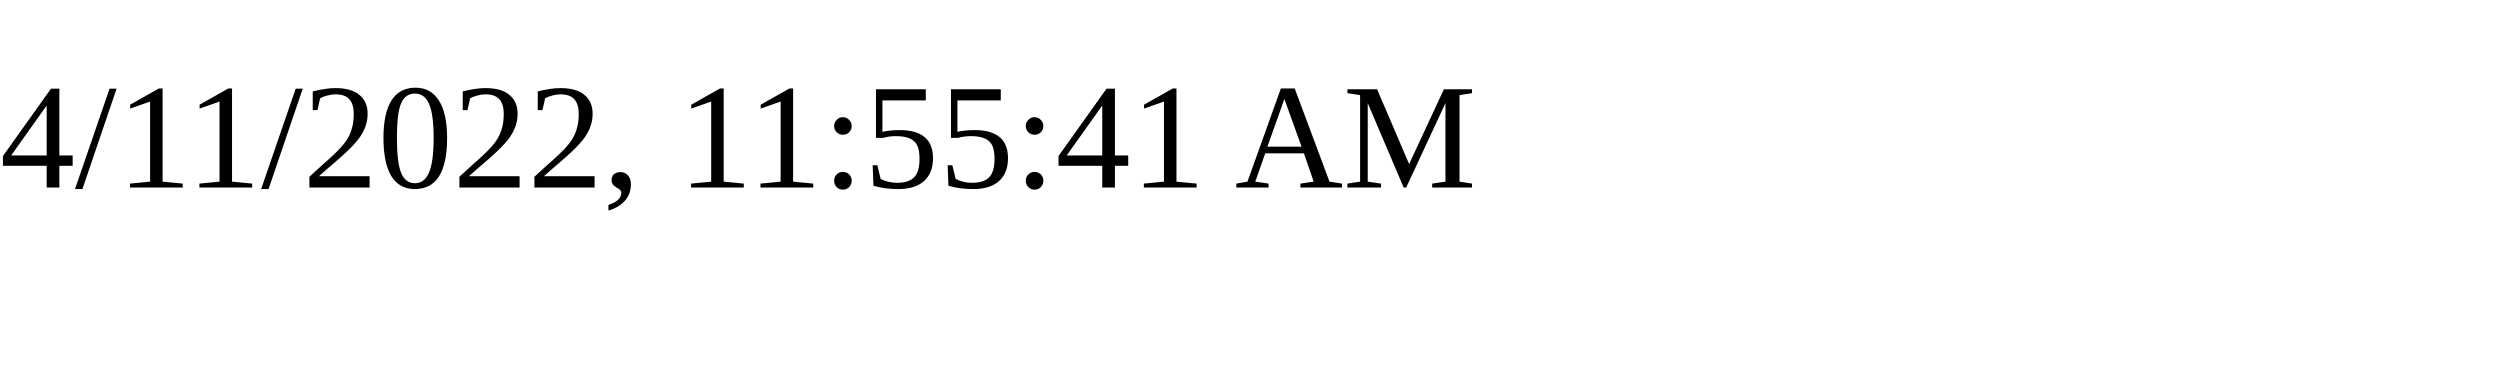
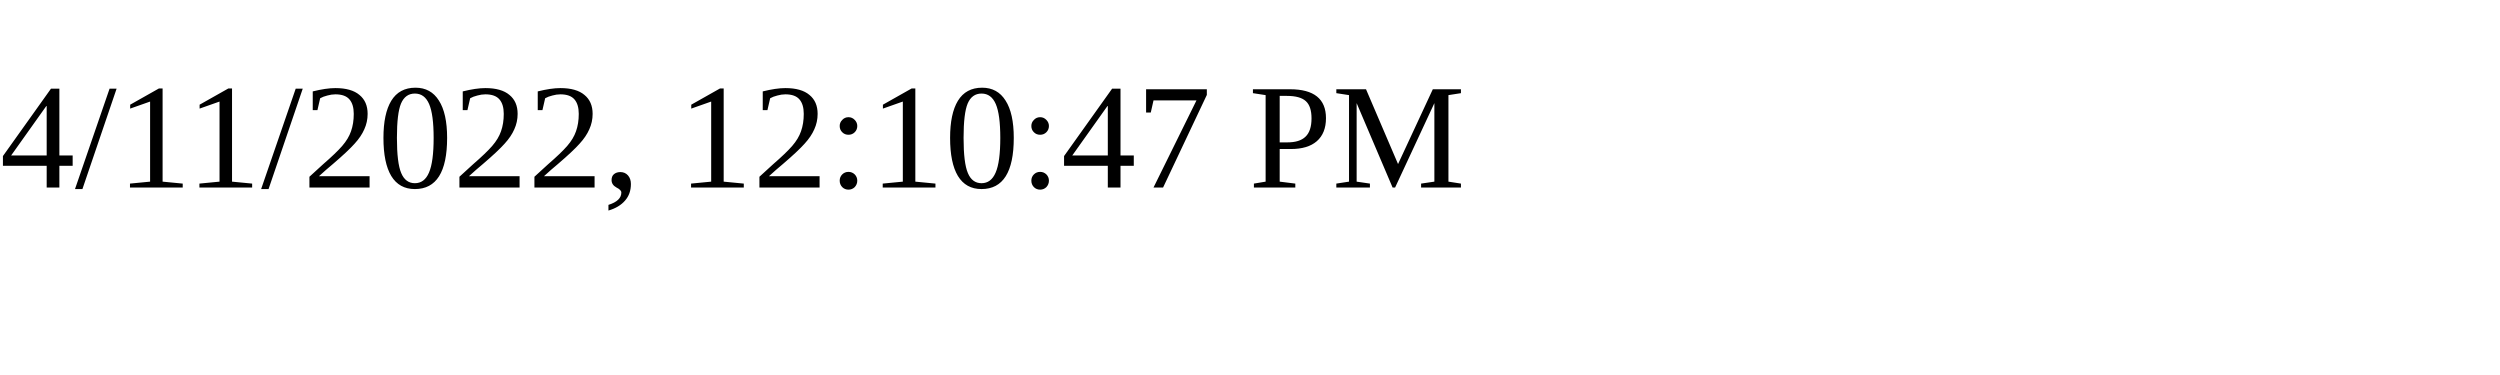
<svg xmlns="http://www.w3.org/2000/svg" height="30" width="200">
-   <text x="0" y="15">4/11/2022, 11:55:41 AM</text>
+   <text x="0" y="15">4/11/2022, 12:10:47 PM</text>
</svg>
